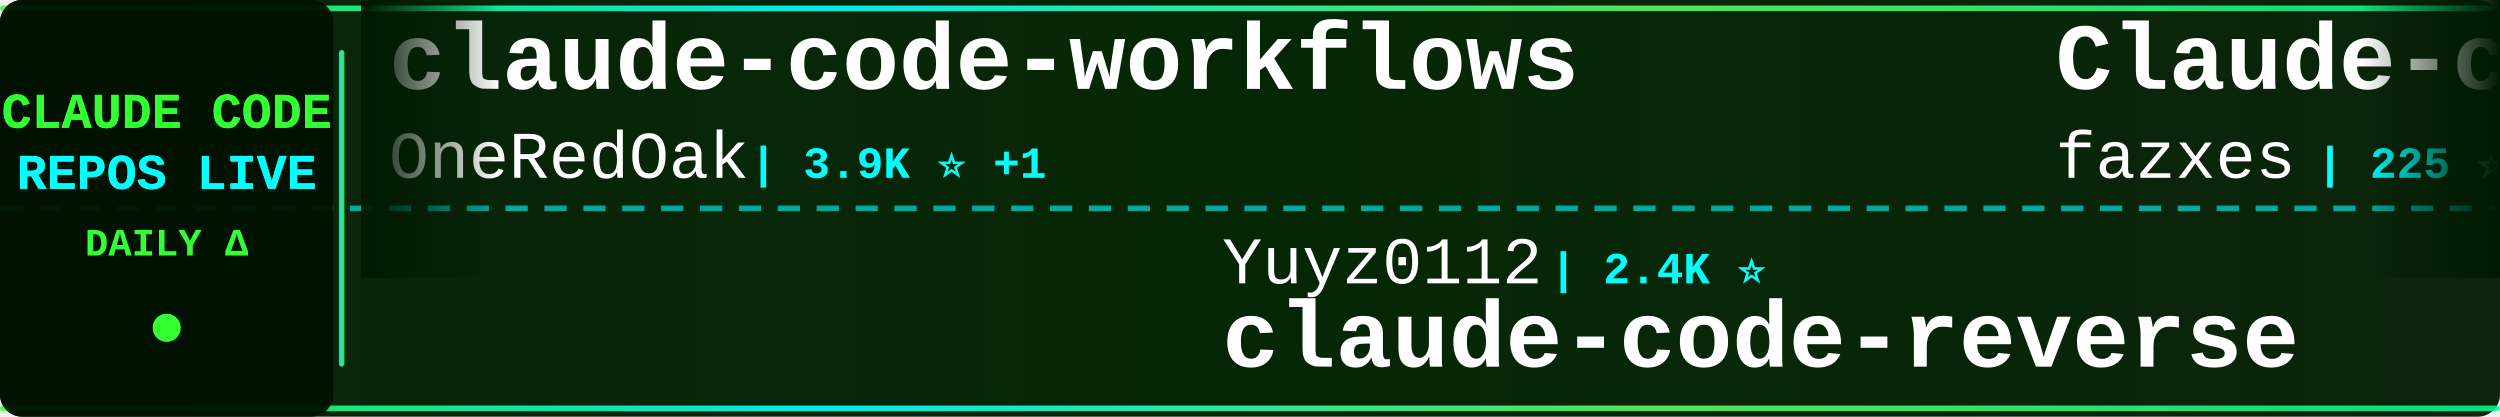
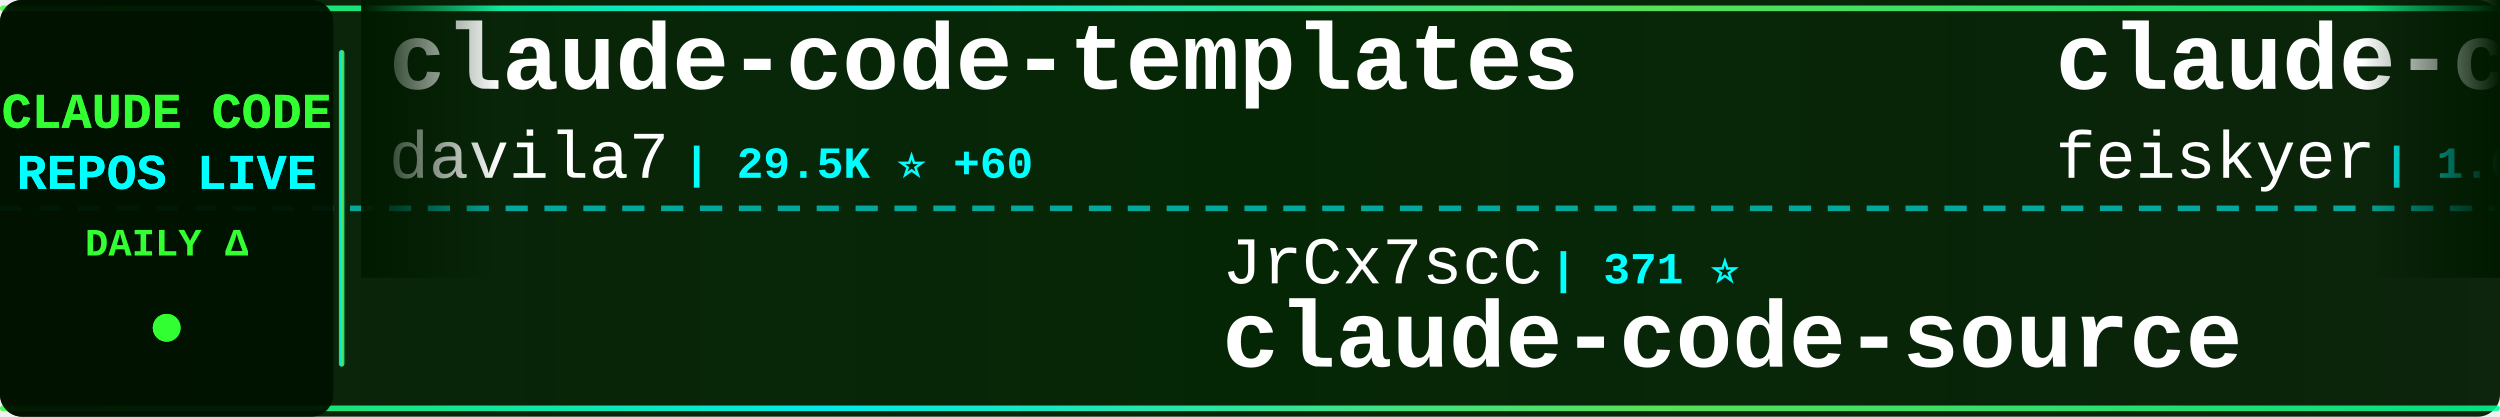
<svg xmlns="http://www.w3.org/2000/svg" width="900" height="150">
  <defs>
    <linearGradient id="tickerBg" x1="0%" y1="0%" x2="100%" y2="0%">
      <stop offset="0%" style="stop-color:#001a00;stop-opacity:0.95" />
      <stop offset="50%" style="stop-color:#002200;stop-opacity:0.98" />
      <stop offset="100%" style="stop-color:#001a00;stop-opacity:0.95" />
    </linearGradient>
    <linearGradient id="borderGrad" x1="0%" y1="0%" x2="100%" y2="0%">
      <stop offset="0%" style="stop-color:#33ff33;stop-opacity:0.85">
        <animate attributeName="stop-opacity" values="0.85;1;0.85" dur="2s" repeatCount="indefinite" />
      </stop>
      <stop offset="33%" style="stop-color:#00ffff;stop-opacity:0.9">
        <animate attributeName="stop-opacity" values="0.9;1;0.9" dur="2.2s" repeatCount="indefinite" />
      </stop>
      <stop offset="66%" style="stop-color:#66ff66;stop-opacity:0.85">
        <animate attributeName="stop-opacity" values="0.85;1;0.85" dur="1.8s" repeatCount="indefinite" />
      </stop>
      <stop offset="100%" style="stop-color:#00ff99;stop-opacity:0.85">
        <animate attributeName="stop-opacity" values="0.85;1;0.85" dur="2s" repeatCount="indefinite" />
      </stop>
    </linearGradient>
    <filter id="textGlow">
      <feGaussianBlur stdDeviation="0.1" result="coloredBlur" />
      <feMerge>
        <feMergeNode in="coloredBlur" />
        <feMergeNode in="SourceGraphic" />
      </feMerge>
    </filter>
    <filter id="metricGlow">
      <feGaussianBlur stdDeviation="0.2" result="coloredBlur" />
      <feMerge>
        <feMergeNode in="coloredBlur" />
        <feMergeNode in="SourceGraphic" />
      </feMerge>
    </filter>
    <linearGradient id="leftFade" x1="0%" y1="0%" x2="100%" y2="0%">
      <stop offset="0%" style="stop-color:#001a00;stop-opacity:1" />
      <stop offset="100%" style="stop-color:#001a00;stop-opacity:0" />
    </linearGradient>
    <linearGradient id="rightFade" x1="0%" y1="0%" x2="100%" y2="0%">
      <stop offset="0%" style="stop-color:#001a00;stop-opacity:0" />
      <stop offset="100%" style="stop-color:#001a00;stop-opacity:1" />
    </linearGradient>
  </defs>
  <rect width="900" height="150" fill="url(#tickerBg)" rx="8" />
  <rect x="0" y="2" width="900" height="2" fill="url(#borderGrad)" rx="1" />
  <rect x="0" y="146" width="900" height="2" fill="url(#borderGrad)" rx="1" />
  <line x1="0" y1="75" x2="900" y2="75" stroke="#00ffff" stroke-width="2" stroke-dasharray="8 6" opacity="0.6" />
  <rect x="0" y="0" width="120" height="150" fill="#001100" opacity="0.95" rx="8" />
  <text x="60" y="46" font-family="'Courier New', monospace" font-size="18" font-weight="bold" fill="#33ff33" text-anchor="middle" filter="url(#textGlow)">
    CLAUDE CODE
  </text>
  <text x="60" y="68" font-family="'Courier New', monospace" font-size="18" font-weight="bold" fill="#00ffff" text-anchor="middle" filter="url(#textGlow)">
    REPOS LIVE
  </text>
  <text x="60" y="92" font-family="'Courier New', monospace" font-size="14" font-weight="bold" fill="#33ff33" text-anchor="middle">
    DAILY Δ
  </text>
  <circle cx="60" cy="118" r="5" fill="#33ff33" filter="url(#metricGlow)">
    <animate attributeName="r" values="4;6;4" dur="1.5s" repeatCount="indefinite" />
    <animate attributeName="opacity" values="0.6;1;0.6" dur="1.5s" repeatCount="indefinite" />
  </circle>
  <rect x="122" y="18" width="2" height="114" fill="url(#borderGrad)" rx="1" />
  <clipPath id="tickerClip">
    <rect x="130" y="0" width="770" height="150" />
  </clipPath>
  <g clip-path="url(#tickerClip)">
    <g id="tickerItems">
      <animateTransform attributeName="transform" attributeType="XML" type="translate" from="0 0" to="-3000 0" dur="54s" repeatCount="indefinite" />
      <g transform="translate(0, 0)">
-         <text x="140" y="32" font-family="'Courier New', monospace" font-size="34" font-weight="bold" fill="#ffffff">claude-code-workflows</text>
-         <text x="140" y="64" font-family="'Courier New', monospace" font-size="24" font-weight="normal" fill="#ffffff" opacity="1.0">OneRedOak</text>
-         <text x="270" y="64" font-family="'Courier New', monospace" font-size="16" font-weight="bold" fill="#00ffff"> | 3.9K ⭐ +1</text>
+         <text x="140" y="32" font-family="'Courier New', monospace" font-size="34" font-weight="bold" fill="#ffffff">claude-code-templates</text>
+         <text x="140" y="64" font-family="'Courier New', monospace" font-size="24" font-weight="normal" fill="#ffffff" opacity="1.0">davila7</text>
+         <text x="246" y="64" font-family="'Courier New', monospace" font-size="16" font-weight="bold" fill="#00ffff"> | 29.5K ⭐ +60</text>
      </g>
      <g transform="translate(300, 0)">
-         <text x="140" y="102" font-family="'Courier New', monospace" font-size="24" font-weight="normal" fill="#ffffff" opacity="1.0">Yuyz0112</text>
-         <text x="258" y="102" font-family="'Courier New', monospace" font-size="16" font-weight="bold" fill="#00ffff"> | 2.4K ⭐</text>
-         <text x="140" y="132" font-family="'Courier New', monospace" font-size="34" font-weight="bold" fill="#ffffff">claude-code-reverse</text>
+         <text x="140" y="102" font-family="'Courier New', monospace" font-size="24" font-weight="normal" fill="#ffffff" opacity="1.0">JrCx7scC</text>
+         <text x="258" y="102" font-family="'Courier New', monospace" font-size="16" font-weight="bold" fill="#00ffff"> | 371 ⭐</text>
+         <text x="140" y="132" font-family="'Courier New', monospace" font-size="34" font-weight="bold" fill="#ffffff">claude-code-source</text>
      </g>
      <g transform="translate(600, 0)">
+         <text x="140" y="32" font-family="'Courier New', monospace" font-size="34" font-weight="bold" fill="#ffffff">claude-code-settings</text>
+         <text x="140" y="64" font-family="'Courier New', monospace" font-size="24" font-weight="normal" fill="#ffffff" opacity="1.0">feiskyer</text>
+         <text x="258" y="64" font-family="'Courier New', monospace" font-size="16" font-weight="bold" fill="#00ffff"> | 1.6K ⭐</text>
+       </g>
+       <g transform="translate(900, 0)">
+         <text x="140" y="102" font-family="'Courier New', monospace" font-size="24" font-weight="normal" fill="#ffffff" opacity="1.0">VineeTagarwaL-code</text>
+         <text x="378" y="102" font-family="'Courier New', monospace" font-size="16" font-weight="bold" fill="#00ffff"> | 274 ⭐</text>
+         <text x="140" y="132" font-family="'Courier New', monospace" font-size="34" font-weight="bold" fill="#ffffff">claude-code</text>
+       </g>
+       <g transform="translate(1200, 0)">
+         <text x="140" y="32" font-family="'Courier New', monospace" font-size="34" font-weight="bold" fill="#ffffff">my-claude-code-setup</text>
+         <text x="140" y="64" font-family="'Courier New', monospace" font-size="24" font-weight="normal" fill="#ffffff" opacity="1.0">centminmod</text>
+         <text x="282" y="64" font-family="'Courier New', monospace" font-size="16" font-weight="bold" fill="#00ffff"> | 2.5K ⭐ +1</text>
+       </g>
+       <g transform="translate(1500, 0)">
+         <text x="140" y="102" font-family="'Courier New', monospace" font-size="24" font-weight="normal" fill="#ffffff" opacity="1.0">xu-xiang</text>
+         <text x="258" y="102" font-family="'Courier New', monospace" font-size="16" font-weight="bold" fill="#00ffff"> | 1.7K ⭐ +3</text>
+         <text x="140" y="132" font-family="'Courier New', monospace" font-size="34" font-weight="bold" fill="#ffffff">everything-claude-code-z...</text>
+       </g>
+       <g transform="translate(1800, 0)">
+         <text x="140" y="32" font-family="'Courier New', monospace" font-size="34" font-weight="bold" fill="#ffffff">claude-code-analysis</text>
+         <text x="140" y="64" font-family="'Courier New', monospace" font-size="24" font-weight="normal" fill="#ffffff" opacity="1.0">liuup</text>
+         <text x="222" y="64" font-family="'Courier New', monospace" font-size="16" font-weight="bold" fill="#00ffff"> | 3.6K ⭐ +15</text>
+       </g>
+       <g transform="translate(2100, 0)">
+         <text x="140" y="102" font-family="'Courier New', monospace" font-size="24" font-weight="normal" fill="#ffffff" opacity="1.0">VILA-Lab</text>
+         <text x="258" y="102" font-family="'Courier New', monospace" font-size="16" font-weight="bold" fill="#00ffff"> | 1.9K ⭐ +9</text>
+         <text x="140" y="132" font-family="'Courier New', monospace" font-size="34" font-weight="bold" fill="#ffffff">Dive-into-Claude-Code</text>
+       </g>
+       <g transform="translate(2400, 0)">
        <text x="140" y="32" font-family="'Courier New', monospace" font-size="34" font-weight="bold" fill="#ffffff">Claude-code</text>
        <text x="140" y="64" font-family="'Courier New', monospace" font-size="24" font-weight="normal" fill="#ffffff" opacity="1.0">fazxes</text>
        <text x="234" y="64" font-family="'Courier New', monospace" font-size="16" font-weight="bold" fill="#00ffff"> | 225 ⭐</text>
      </g>
-       <g transform="translate(900, 0)">
-         <text x="140" y="102" font-family="'Courier New', monospace" font-size="24" font-weight="normal" fill="#ffffff" opacity="1.0">centminmod</text>
-         <text x="282" y="102" font-family="'Courier New', monospace" font-size="16" font-weight="bold" fill="#00ffff"> | 2.5K ⭐ +2</text>
-         <text x="140" y="132" font-family="'Courier New', monospace" font-size="34" font-weight="bold" fill="#ffffff">my-claude-code-setup</text>
-       </g>
-       <g transform="translate(1200, 0)">
-         <text x="140" y="32" font-family="'Courier New', monospace" font-size="34" font-weight="bold" fill="#ffffff">Claude-Code</text>
-         <text x="140" y="64" font-family="'Courier New', monospace" font-size="24" font-weight="normal" fill="#ffffff" opacity="1.0">pengchengneo</text>
-         <text x="306" y="64" font-family="'Courier New', monospace" font-size="16" font-weight="bold" fill="#00ffff"> | 1.7K ⭐ +6</text>
-       </g>
-       <g transform="translate(1500, 0)">
-         <text x="140" y="102" font-family="'Courier New', monospace" font-size="24" font-weight="normal" fill="#ffffff" opacity="1.0">andrew-kramer-inno</text>
-         <text x="378" y="102" font-family="'Courier New', monospace" font-size="16" font-weight="bold" fill="#00ffff"> | 595 ⭐</text>
-         <text x="140" y="132" font-family="'Courier New', monospace" font-size="34" font-weight="bold" fill="#ffffff">claude-code-source-build</text>
-       </g>
-       <g transform="translate(1800, 0)">
-         <text x="140" y="32" font-family="'Courier New', monospace" font-size="34" font-weight="bold" fill="#ffffff">ECC</text>
-         <text x="140" y="64" font-family="'Courier New', monospace" font-size="24" font-weight="normal" fill="#ffffff" opacity="1.0">affaan-m</text>
-         <text x="258" y="64" font-family="'Courier New', monospace" font-size="16" font-weight="bold" fill="#00ffff"> | 230.0K ⭐ +490</text>
-       </g>
-       <g transform="translate(2100, 0)">
-         <text x="140" y="102" font-family="'Courier New', monospace" font-size="24" font-weight="normal" fill="#ffffff" opacity="1.0">jeremylongshore</text>
-         <text x="342" y="102" font-family="'Courier New', monospace" font-size="16" font-weight="bold" fill="#00ffff"> | 2.5K ⭐ +1</text>
-         <text x="140" y="132" font-family="'Courier New', monospace" font-size="34" font-weight="bold" fill="#ffffff">claude-code-plugins-plus...</text>
-       </g>
-       <g transform="translate(2400, 0)">
-         <text x="140" y="32" font-family="'Courier New', monospace" font-size="34" font-weight="bold" fill="#ffffff">claude-code-best-practic...</text>
-         <text x="140" y="64" font-family="'Courier New', monospace" font-size="24" font-weight="normal" fill="#ffffff" opacity="1.0">shanraisshan</text>
-         <text x="306" y="64" font-family="'Courier New', monospace" font-size="16" font-weight="bold" fill="#00ffff"> | 62.6K ⭐ +73</text>
-       </g>
      <g transform="translate(2700, 0)">
-         <text x="140" y="102" font-family="'Courier New', monospace" font-size="24" font-weight="normal" fill="#ffffff" opacity="1.0">feiskyer</text>
-         <text x="258" y="102" font-family="'Courier New', monospace" font-size="16" font-weight="bold" fill="#00ffff"> | 1.6K ⭐ +1</text>
-         <text x="140" y="132" font-family="'Courier New', monospace" font-size="34" font-weight="bold" fill="#ffffff">claude-code-settings</text>
+         <text x="140" y="102" font-family="'Courier New', monospace" font-size="24" font-weight="normal" fill="#ffffff" opacity="1.0">digitalsamba</text>
+         <text x="306" y="102" font-family="'Courier New', monospace" font-size="16" font-weight="bold" fill="#00ffff"> | 1.8K ⭐ +3</text>
+         <text x="140" y="132" font-family="'Courier New', monospace" font-size="34" font-weight="bold" fill="#ffffff">claude-code-video-toolki...</text>
      </g>
      <g transform="translate(3000, 0)">
-         <text x="140" y="32" font-family="'Courier New', monospace" font-size="34" font-weight="bold" fill="#ffffff">claude-code-workflows</text>
-         <text x="140" y="64" font-family="'Courier New', monospace" font-size="24" font-weight="normal" fill="#ffffff" opacity="1.0">OneRedOak</text>
-         <text x="270" y="64" font-family="'Courier New', monospace" font-size="16" font-weight="bold" fill="#00ffff"> | 3.9K ⭐ +1</text>
+         <text x="140" y="32" font-family="'Courier New', monospace" font-size="34" font-weight="bold" fill="#ffffff">claude-code-templates</text>
+         <text x="140" y="64" font-family="'Courier New', monospace" font-size="24" font-weight="normal" fill="#ffffff" opacity="1.0">davila7</text>
+         <text x="246" y="64" font-family="'Courier New', monospace" font-size="16" font-weight="bold" fill="#00ffff"> | 29.5K ⭐ +60</text>
      </g>
      <g transform="translate(3300, 0)">
-         <text x="140" y="102" font-family="'Courier New', monospace" font-size="24" font-weight="normal" fill="#ffffff" opacity="1.0">Yuyz0112</text>
-         <text x="258" y="102" font-family="'Courier New', monospace" font-size="16" font-weight="bold" fill="#00ffff"> | 2.4K ⭐</text>
-         <text x="140" y="132" font-family="'Courier New', monospace" font-size="34" font-weight="bold" fill="#ffffff">claude-code-reverse</text>
+         <text x="140" y="102" font-family="'Courier New', monospace" font-size="24" font-weight="normal" fill="#ffffff" opacity="1.0">JrCx7scC</text>
+         <text x="258" y="102" font-family="'Courier New', monospace" font-size="16" font-weight="bold" fill="#00ffff"> | 371 ⭐</text>
+         <text x="140" y="132" font-family="'Courier New', monospace" font-size="34" font-weight="bold" fill="#ffffff">claude-code-source</text>
      </g>
      <g transform="translate(3600, 0)">
-         <text x="140" y="32" font-family="'Courier New', monospace" font-size="34" font-weight="bold" fill="#ffffff">Claude-code</text>
-         <text x="140" y="64" font-family="'Courier New', monospace" font-size="24" font-weight="normal" fill="#ffffff" opacity="1.0">fazxes</text>
-         <text x="234" y="64" font-family="'Courier New', monospace" font-size="16" font-weight="bold" fill="#00ffff"> | 225 ⭐</text>
+         <text x="140" y="32" font-family="'Courier New', monospace" font-size="34" font-weight="bold" fill="#ffffff">claude-code-settings</text>
+         <text x="140" y="64" font-family="'Courier New', monospace" font-size="24" font-weight="normal" fill="#ffffff" opacity="1.0">feiskyer</text>
+         <text x="258" y="64" font-family="'Courier New', monospace" font-size="16" font-weight="bold" fill="#00ffff"> | 1.6K ⭐</text>
      </g>
      <g transform="translate(3900, 0)">
-         <text x="140" y="102" font-family="'Courier New', monospace" font-size="24" font-weight="normal" fill="#ffffff" opacity="1.0">centminmod</text>
-         <text x="282" y="102" font-family="'Courier New', monospace" font-size="16" font-weight="bold" fill="#00ffff"> | 2.5K ⭐ +2</text>
-         <text x="140" y="132" font-family="'Courier New', monospace" font-size="34" font-weight="bold" fill="#ffffff">my-claude-code-setup</text>
+         <text x="140" y="102" font-family="'Courier New', monospace" font-size="24" font-weight="normal" fill="#ffffff" opacity="1.0">VineeTagarwaL-code</text>
+         <text x="378" y="102" font-family="'Courier New', monospace" font-size="16" font-weight="bold" fill="#00ffff"> | 274 ⭐</text>
+         <text x="140" y="132" font-family="'Courier New', monospace" font-size="34" font-weight="bold" fill="#ffffff">claude-code</text>
      </g>
    </g>
  </g>
  <rect x="130" y="0" width="50" height="100" fill="url(#leftFade)" />
  <rect x="850" y="0" width="50" height="100" fill="url(#rightFade)" />
</svg>
